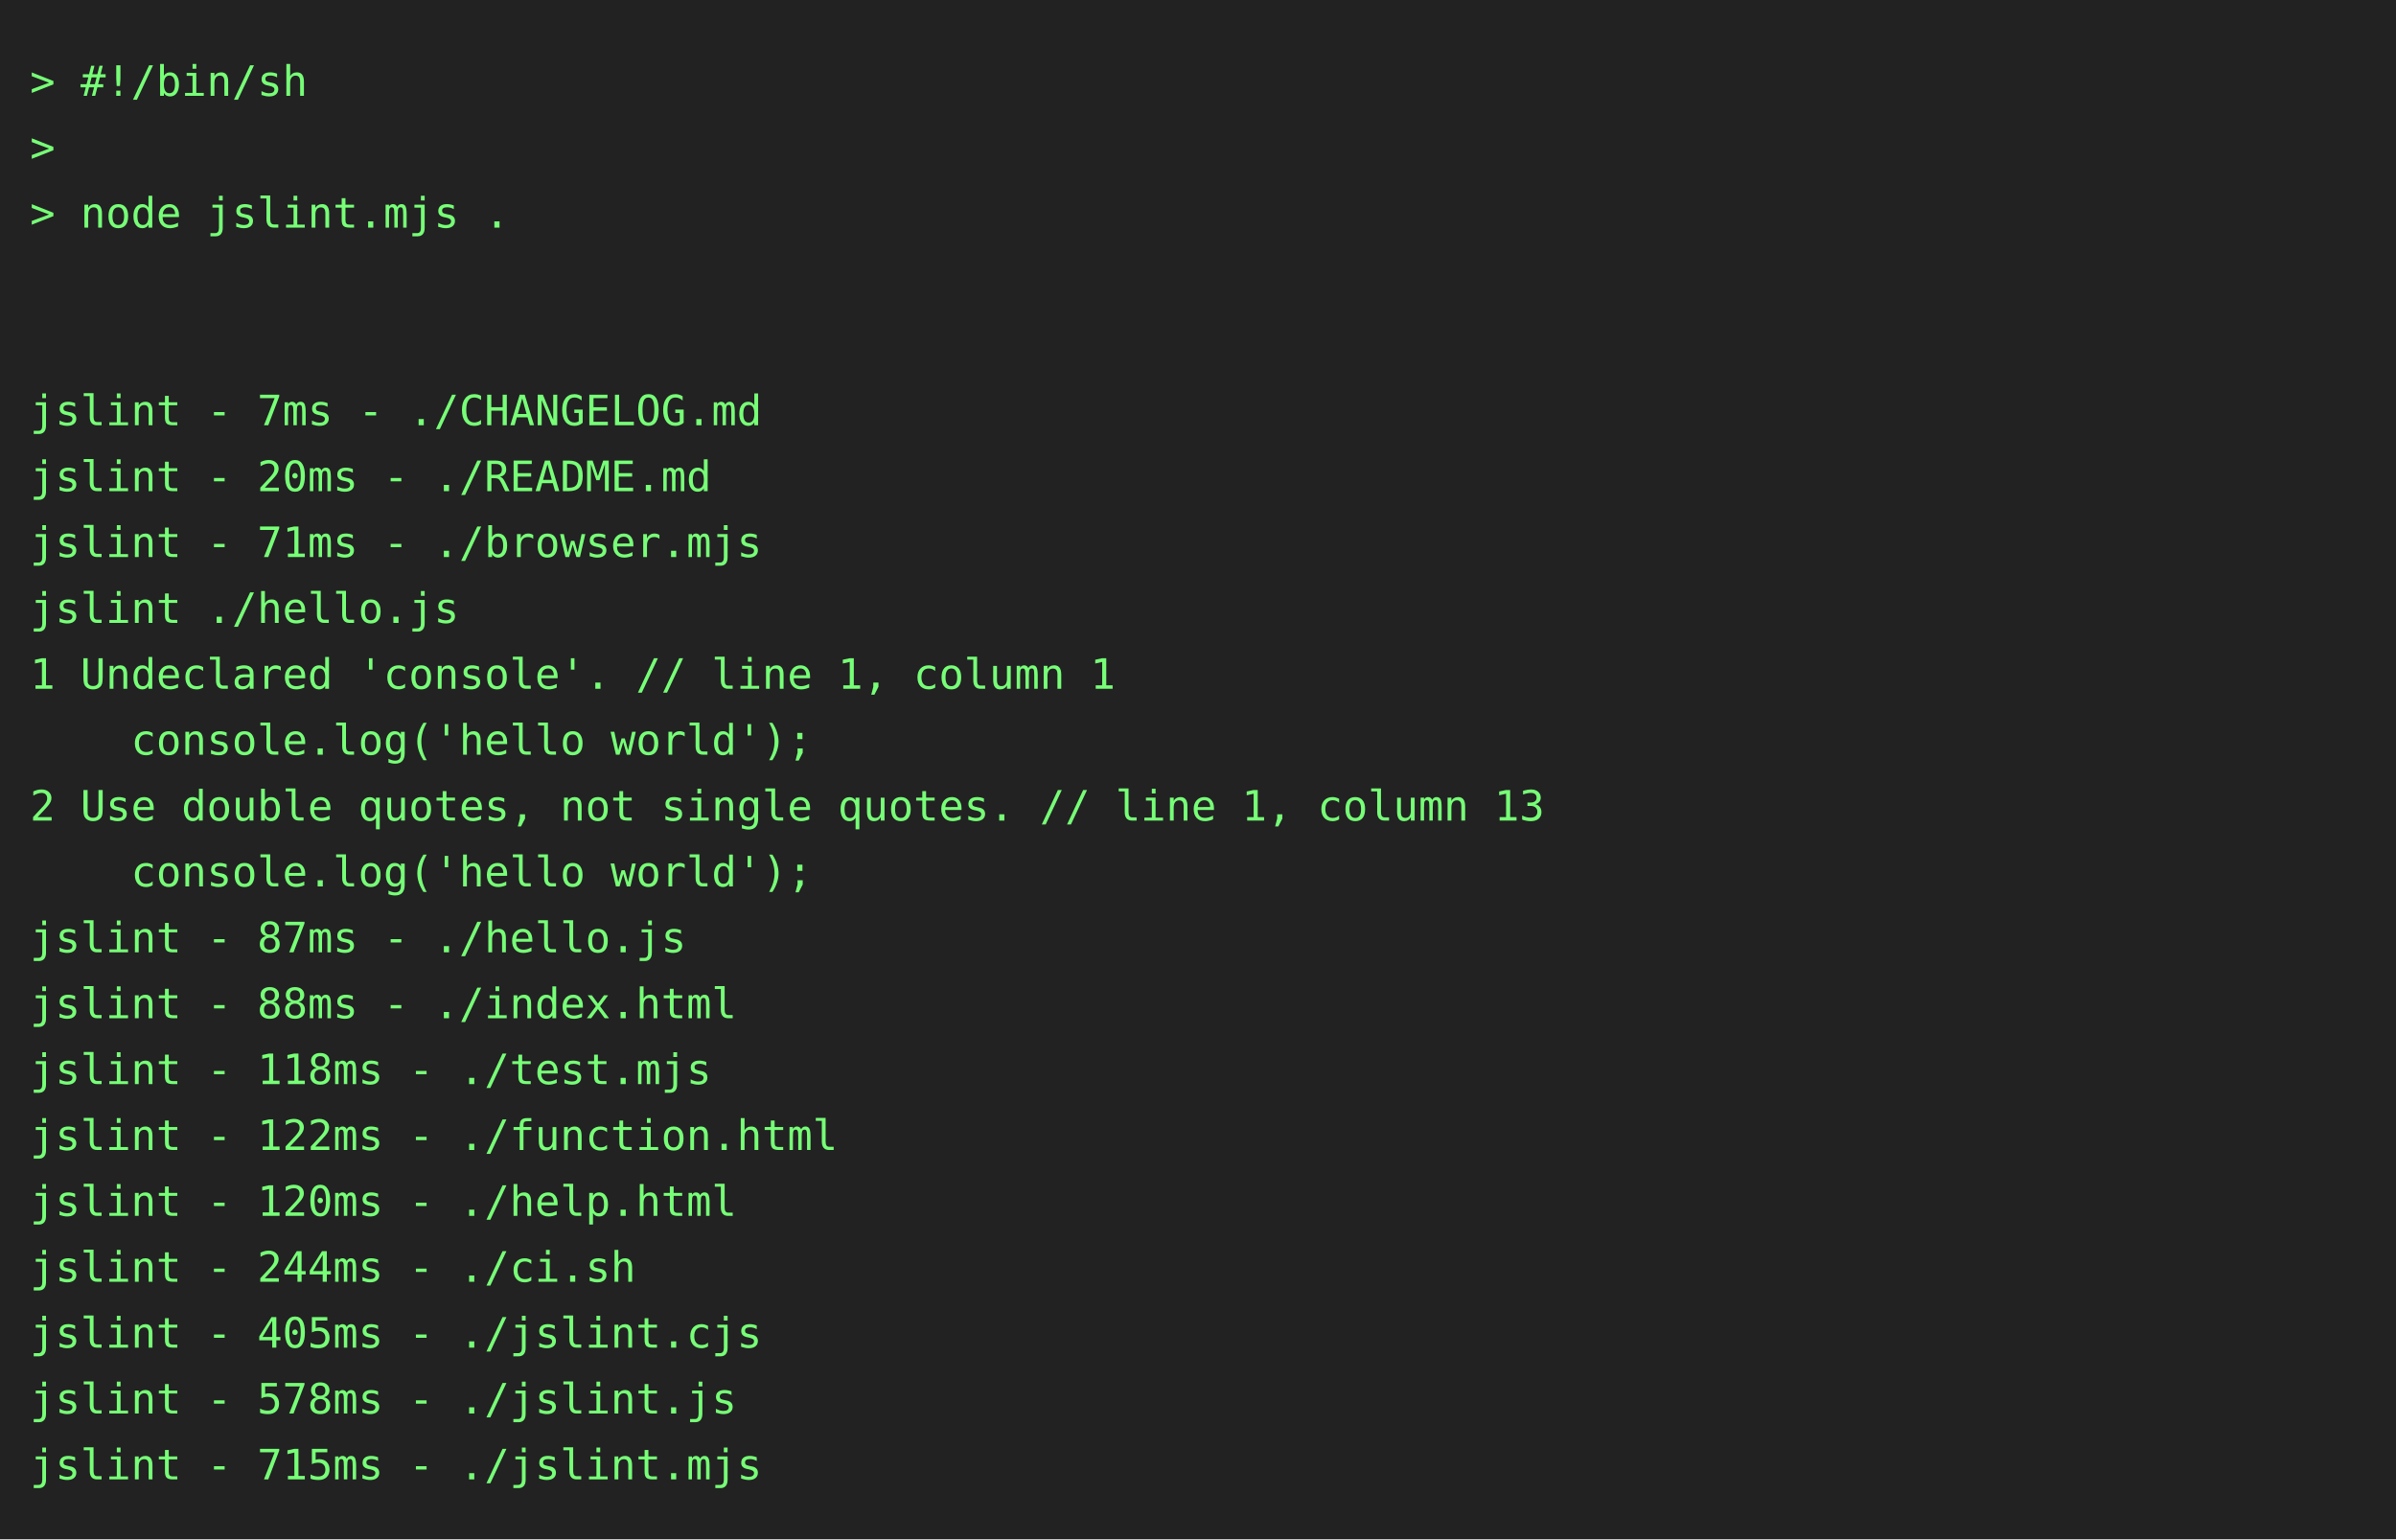
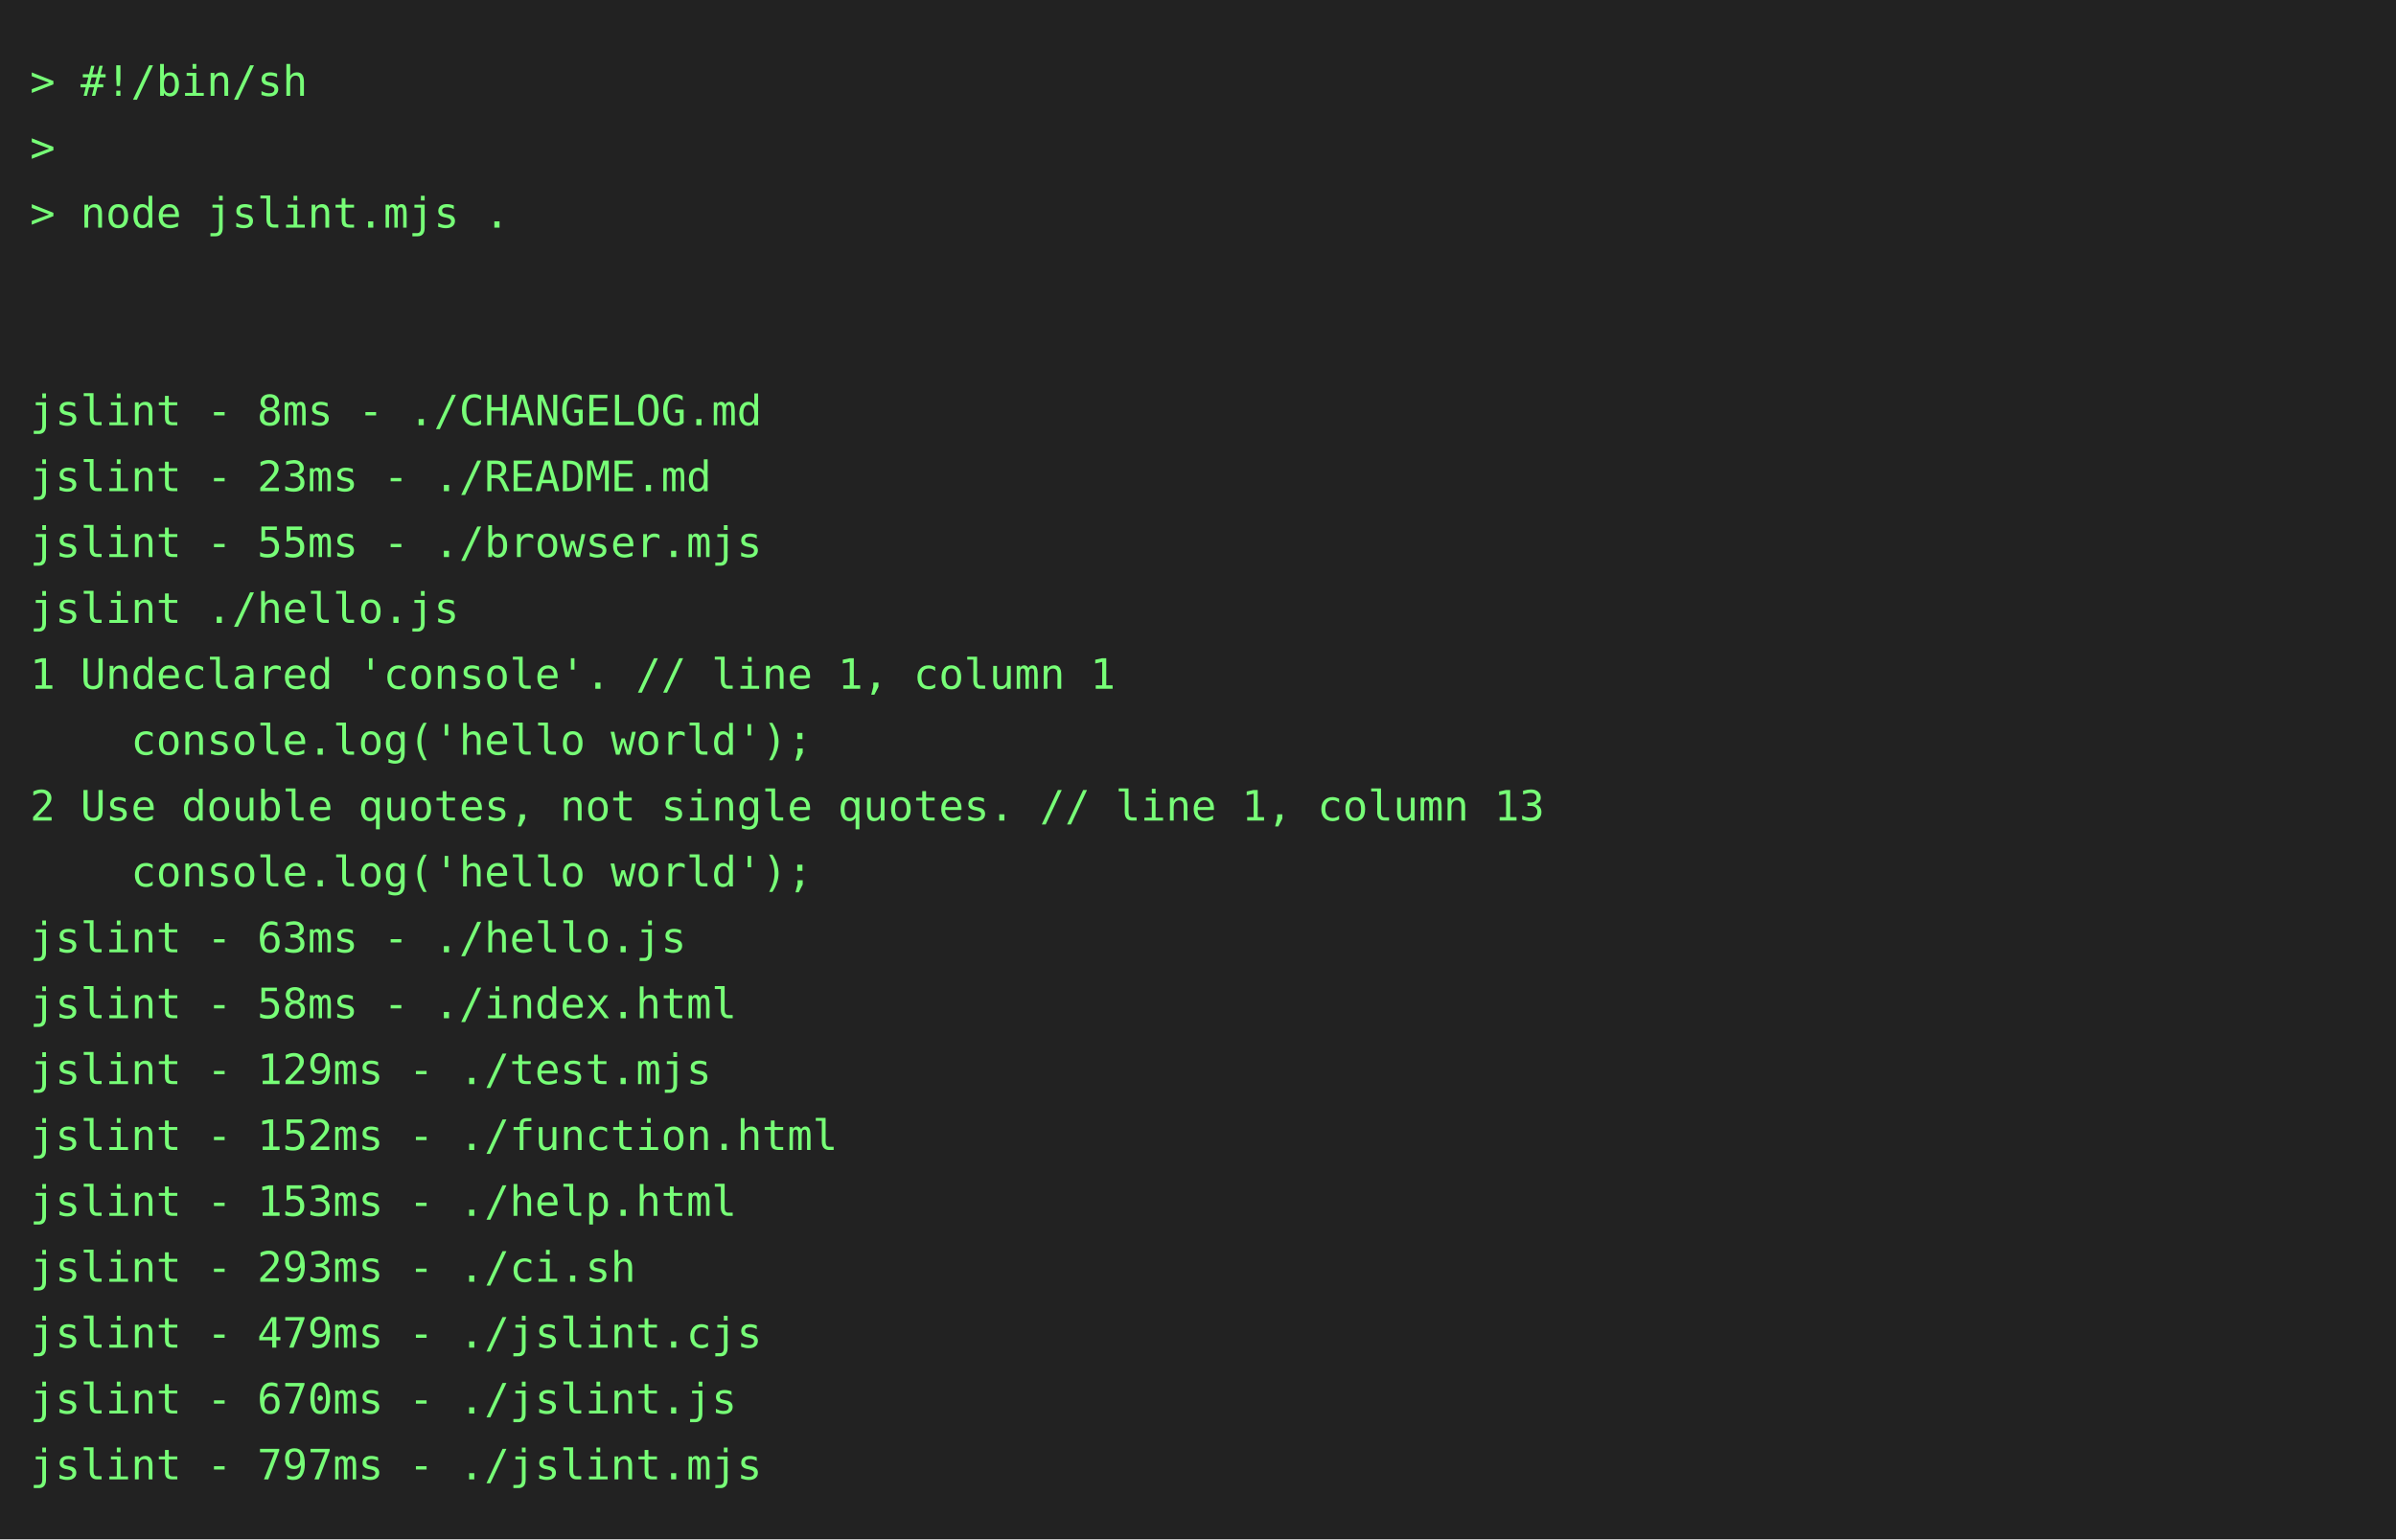
<svg xmlns="http://www.w3.org/2000/svg" height="514" width="800">
  <rect height="514" fill="#222" width="800" />
  <text fill="#7f7" font-family="consolas, menlo, monospace" font-size="14" xml:space="preserve">
    <tspan lengthAdjust="spacingAndGlyphs" textLength="768" x="10" y="32">&gt; #!/bin/sh                                                                                      </tspan>
    <tspan lengthAdjust="spacingAndGlyphs" textLength="768" x="10" y="54">&gt;                                                                                                </tspan>
    <tspan lengthAdjust="spacingAndGlyphs" textLength="768" x="10" y="76">&gt; node jslint.mjs .                                                                              </tspan>
    <tspan lengthAdjust="spacingAndGlyphs" textLength="768" x="10" y="98">                                                                                                 </tspan>
    <tspan lengthAdjust="spacingAndGlyphs" textLength="768" x="10" y="120">                                                                                                 </tspan>
-     <tspan lengthAdjust="spacingAndGlyphs" textLength="768" x="10" y="142">jslint - 7ms - ./CHANGELOG.md                                                                    </tspan>
-     <tspan lengthAdjust="spacingAndGlyphs" textLength="768" x="10" y="164">jslint - 20ms - ./README.md                                                                      </tspan>
-     <tspan lengthAdjust="spacingAndGlyphs" textLength="768" x="10" y="186">jslint - 71ms - ./browser.mjs                                                                    </tspan>
+     <tspan lengthAdjust="spacingAndGlyphs" textLength="768" x="10" y="142">jslint - 8ms - ./CHANGELOG.md                                                                    </tspan>
+     <tspan lengthAdjust="spacingAndGlyphs" textLength="768" x="10" y="164">jslint - 23ms - ./README.md                                                                      </tspan>
+     <tspan lengthAdjust="spacingAndGlyphs" textLength="768" x="10" y="186">jslint - 55ms - ./browser.mjs                                                                    </tspan>
    <tspan lengthAdjust="spacingAndGlyphs" textLength="768" x="10" y="208">jslint ./hello.js                                                                                </tspan>
    <tspan lengthAdjust="spacingAndGlyphs" textLength="768" x="10" y="230">1 Undeclared 'console'. // line 1, column 1                                                      </tspan>
    <tspan lengthAdjust="spacingAndGlyphs" textLength="768" x="10" y="252">    console.log('hello world');                                                                  </tspan>
    <tspan lengthAdjust="spacingAndGlyphs" textLength="768" x="10" y="274">2 Use double quotes, not single quotes. // line 1, column 13                                     </tspan>
    <tspan lengthAdjust="spacingAndGlyphs" textLength="768" x="10" y="296">    console.log('hello world');                                                                  </tspan>
-     <tspan lengthAdjust="spacingAndGlyphs" textLength="768" x="10" y="318">jslint - 87ms - ./hello.js                                                                       </tspan>
-     <tspan lengthAdjust="spacingAndGlyphs" textLength="768" x="10" y="340">jslint - 88ms - ./index.html                                                                     </tspan>
-     <tspan lengthAdjust="spacingAndGlyphs" textLength="768" x="10" y="362">jslint - 118ms - ./test.mjs                                                                      </tspan>
-     <tspan lengthAdjust="spacingAndGlyphs" textLength="768" x="10" y="384">jslint - 122ms - ./function.html                                                                 </tspan>
-     <tspan lengthAdjust="spacingAndGlyphs" textLength="768" x="10" y="406">jslint - 120ms - ./help.html                                                                     </tspan>
-     <tspan lengthAdjust="spacingAndGlyphs" textLength="768" x="10" y="428">jslint - 244ms - ./ci.sh                                                                         </tspan>
-     <tspan lengthAdjust="spacingAndGlyphs" textLength="768" x="10" y="450">jslint - 405ms - ./jslint.cjs                                                                    </tspan>
-     <tspan lengthAdjust="spacingAndGlyphs" textLength="768" x="10" y="472">jslint - 578ms - ./jslint.js                                                                     </tspan>
-     <tspan lengthAdjust="spacingAndGlyphs" textLength="768" x="10" y="494">jslint - 715ms - ./jslint.mjs                                                                    </tspan>
+     <tspan lengthAdjust="spacingAndGlyphs" textLength="768" x="10" y="318">jslint - 63ms - ./hello.js                                                                       </tspan>
+     <tspan lengthAdjust="spacingAndGlyphs" textLength="768" x="10" y="340">jslint - 58ms - ./index.html                                                                     </tspan>
+     <tspan lengthAdjust="spacingAndGlyphs" textLength="768" x="10" y="362">jslint - 129ms - ./test.mjs                                                                      </tspan>
+     <tspan lengthAdjust="spacingAndGlyphs" textLength="768" x="10" y="384">jslint - 152ms - ./function.html                                                                 </tspan>
+     <tspan lengthAdjust="spacingAndGlyphs" textLength="768" x="10" y="406">jslint - 153ms - ./help.html                                                                     </tspan>
+     <tspan lengthAdjust="spacingAndGlyphs" textLength="768" x="10" y="428">jslint - 293ms - ./ci.sh                                                                         </tspan>
+     <tspan lengthAdjust="spacingAndGlyphs" textLength="768" x="10" y="450">jslint - 479ms - ./jslint.cjs                                                                    </tspan>
+     <tspan lengthAdjust="spacingAndGlyphs" textLength="768" x="10" y="472">jslint - 670ms - ./jslint.js                                                                     </tspan>
+     <tspan lengthAdjust="spacingAndGlyphs" textLength="768" x="10" y="494">jslint - 797ms - ./jslint.mjs                                                                    </tspan>
  </text>
</svg>
